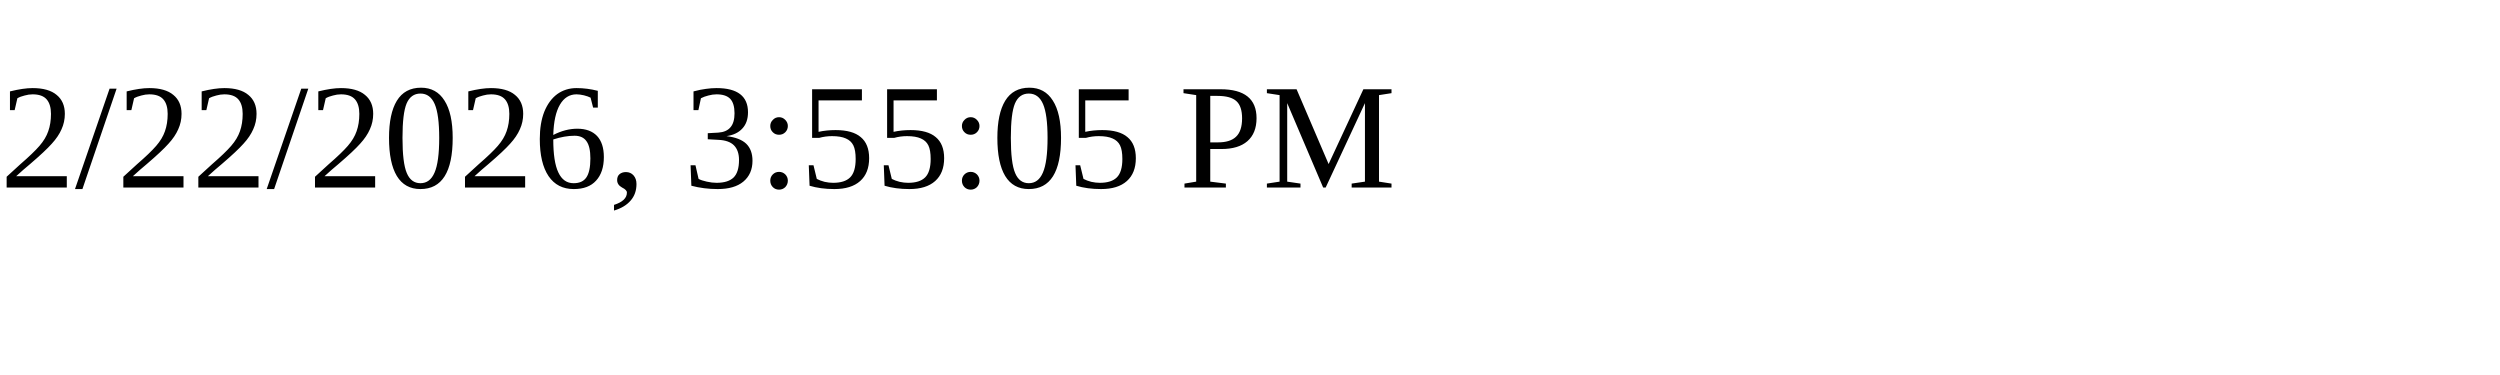
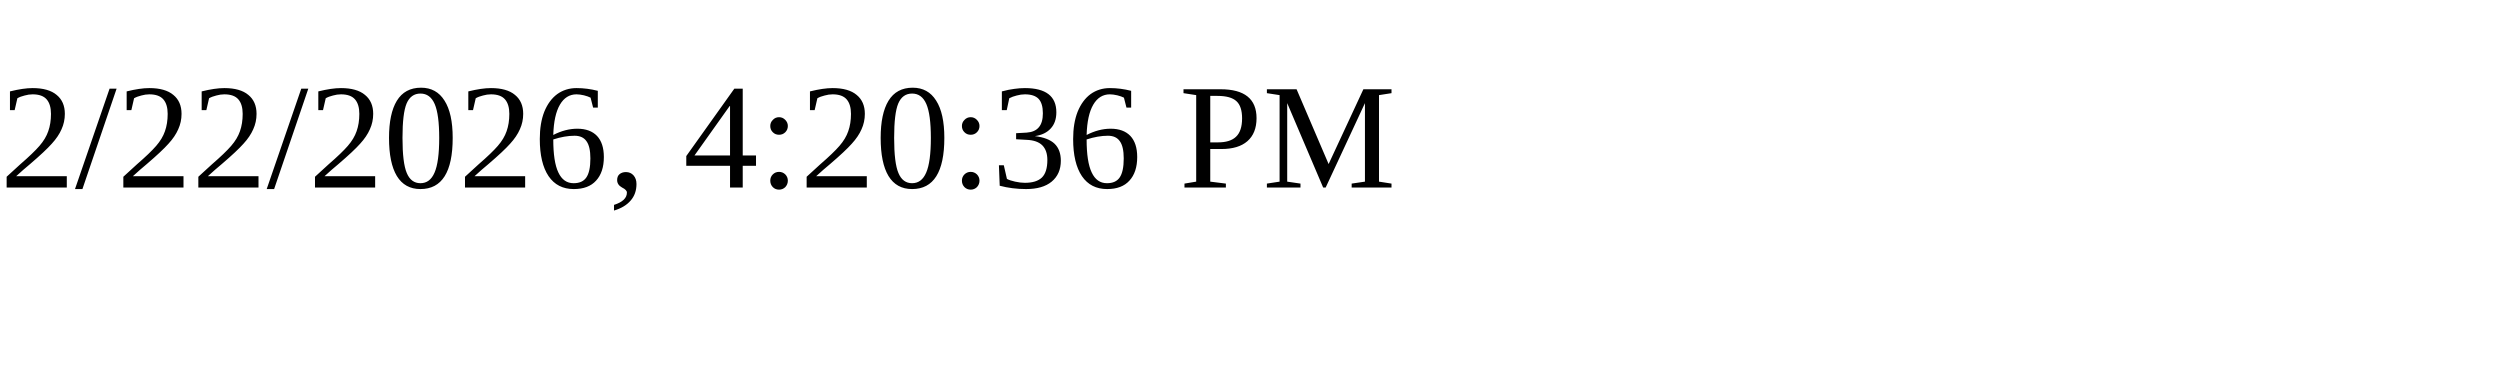
<svg xmlns="http://www.w3.org/2000/svg" height="30" width="200">
-   <text x="0" y="15">2/22/2026, 3:55:05 PM</text>
+   <text x="0" y="15">2/22/2026, 4:20:36 PM</text>
</svg>
